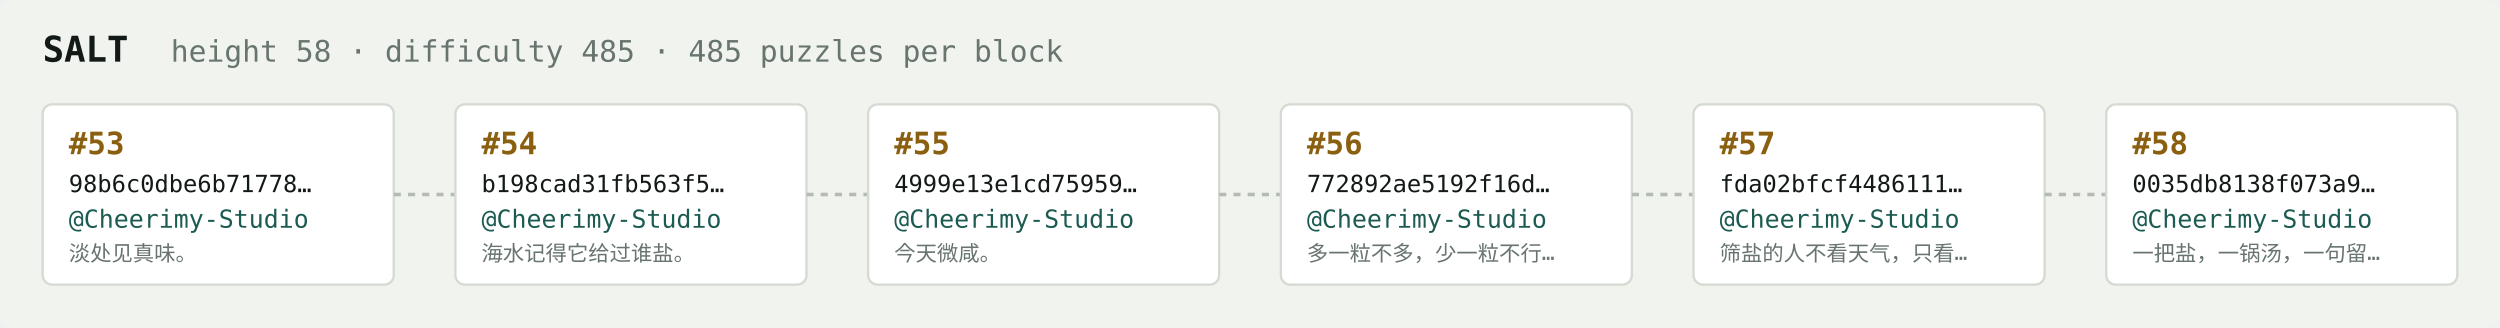
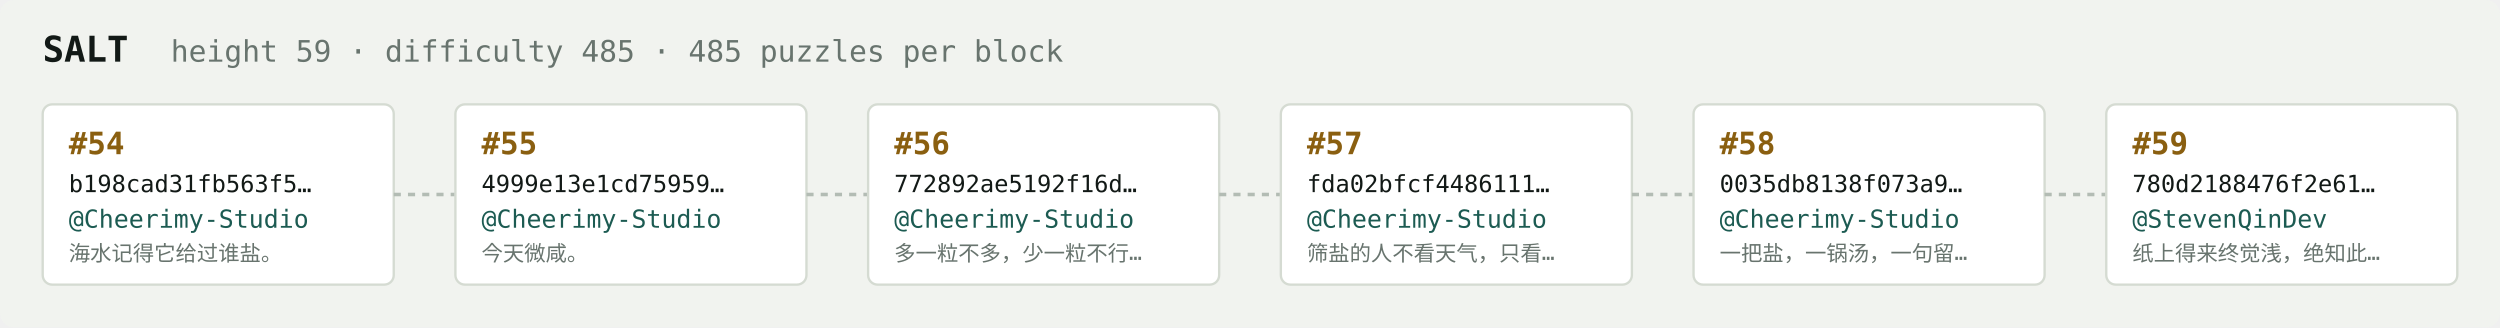
<svg xmlns="http://www.w3.org/2000/svg" width="1054" height="138" viewBox="0 0 1054 138" font-family="ui-monospace,SFMono-Regular,Menlo,monospace">
  <rect fill="#f1f3ef" width="1054" height="138" rx="6" />
  <text x="18" y="26" fill="#121916" font-size="15" font-weight="700">SALT</text>
-   <text x="72" y="26" fill="#68746e" font-size="12.5">height 58 · difficulty 485 · 485 puzzles per block</text>
+   <text x="72" y="26" fill="#68746e" font-size="12.5">height 59 · difficulty 485 · 485 puzzles per block</text>
  <rect x="18" y="44" width="148" height="76" rx="4" fill="#ffffff" stroke="#d5dbd2" stroke-width="1" />
-   <text x="29" y="65" fill="#8a5f10" font-size="13" font-weight="700">#53</text>
-   <text x="29" y="81" fill="#121916" font-size="10">98b6c0dbe6b71778…</text>
+   <text x="29" y="65" fill="#8a5f10" font-size="13" font-weight="700">#54</text>
+   <text x="29" y="81" fill="#121916" font-size="10">b198cad31fb563f5…</text>
  <text x="29" y="96" fill="#1c5b52" font-size="10.5">@Cheerimy-Studio</text>
-   <text x="29" y="110" fill="#68746e" font-size="9">淡处见真味。</text>
+   <text x="29" y="110" fill="#68746e" font-size="9">海水记得它给过谁盐。</text>
  <line x1="166" y1="82.0" x2="192" y2="82.0" stroke="#b3bcb4" stroke-width="1.5" stroke-dasharray="3 3" />
  <rect x="192" y="44" width="148" height="76" rx="4" fill="#ffffff" stroke="#d5dbd2" stroke-width="1" />
-   <text x="203" y="65" fill="#8a5f10" font-size="13" font-weight="700">#54</text>
-   <text x="203" y="81" fill="#121916" font-size="10">b198cad31fb563f5…</text>
+   <text x="203" y="65" fill="#8a5f10" font-size="13" font-weight="700">#55</text>
+   <text x="203" y="81" fill="#121916" font-size="10">4999e13e1cd75959…</text>
  <text x="203" y="96" fill="#1c5b52" font-size="10.5">@Cheerimy-Studio</text>
-   <text x="203" y="110" fill="#68746e" font-size="9">海水记得它给过谁盐。</text>
+   <text x="203" y="110" fill="#68746e" font-size="9">今天微咸。</text>
  <line x1="340" y1="82.0" x2="366" y2="82.0" stroke="#b3bcb4" stroke-width="1.5" stroke-dasharray="3 3" />
  <rect x="366" y="44" width="148" height="76" rx="4" fill="#ffffff" stroke="#d5dbd2" stroke-width="1" />
-   <text x="377" y="65" fill="#8a5f10" font-size="13" font-weight="700">#55</text>
-   <text x="377" y="81" fill="#121916" font-size="10">4999e13e1cd75959…</text>
+   <text x="377" y="65" fill="#8a5f10" font-size="13" font-weight="700">#56</text>
+   <text x="377" y="81" fill="#121916" font-size="10">772892ae5192f16d…</text>
  <text x="377" y="96" fill="#1c5b52" font-size="10.5">@Cheerimy-Studio</text>
-   <text x="377" y="110" fill="#68746e" font-size="9">今天微咸。</text>
+   <text x="377" y="110" fill="#68746e" font-size="9">多一粒不多，少一粒不行…</text>
  <line x1="514" y1="82.0" x2="540" y2="82.0" stroke="#b3bcb4" stroke-width="1.5" stroke-dasharray="3 3" />
  <rect x="540" y="44" width="148" height="76" rx="4" fill="#ffffff" stroke="#d5dbd2" stroke-width="1" />
-   <text x="551" y="65" fill="#8a5f10" font-size="13" font-weight="700">#56</text>
-   <text x="551" y="81" fill="#121916" font-size="10">772892ae5192f16d…</text>
+   <text x="551" y="65" fill="#8a5f10" font-size="13" font-weight="700">#57</text>
+   <text x="551" y="81" fill="#121916" font-size="10">fda02bfcf4486111…</text>
  <text x="551" y="96" fill="#1c5b52" font-size="10.5">@Cheerimy-Studio</text>
-   <text x="551" y="110" fill="#68746e" font-size="9">多一粒不多，少一粒不行…</text>
+   <text x="551" y="110" fill="#68746e" font-size="9">筛盐的人不看天气，只看…</text>
  <line x1="688" y1="82.0" x2="714" y2="82.0" stroke="#b3bcb4" stroke-width="1.5" stroke-dasharray="3 3" />
  <rect x="714" y="44" width="148" height="76" rx="4" fill="#ffffff" stroke="#d5dbd2" stroke-width="1" />
-   <text x="725" y="65" fill="#8a5f10" font-size="13" font-weight="700">#57</text>
-   <text x="725" y="81" fill="#121916" font-size="10">fda02bfcf4486111…</text>
+   <text x="725" y="65" fill="#8a5f10" font-size="13" font-weight="700">#58</text>
+   <text x="725" y="81" fill="#121916" font-size="10">0035db8138f073a9…</text>
  <text x="725" y="96" fill="#1c5b52" font-size="10.5">@Cheerimy-Studio</text>
-   <text x="725" y="110" fill="#68746e" font-size="9">筛盐的人不看天气，只看…</text>
+   <text x="725" y="110" fill="#68746e" font-size="9">一把盐，一锅汤，一句留…</text>
  <line x1="862" y1="82.0" x2="888" y2="82.0" stroke="#b3bcb4" stroke-width="1.5" stroke-dasharray="3 3" />
  <rect x="888" y="44" width="148" height="76" rx="4" fill="#ffffff" stroke="#d5dbd2" stroke-width="1" />
-   <text x="899" y="65" fill="#8a5f10" font-size="13" font-weight="700">#58</text>
-   <text x="899" y="81" fill="#121916" font-size="10">0035db8138f073a9…</text>
-   <text x="899" y="96" fill="#1c5b52" font-size="10.5">@Cheerimy-Studio</text>
-   <text x="899" y="110" fill="#68746e" font-size="9">一把盐，一锅汤，一句留…</text>
+   <text x="899" y="65" fill="#8a5f10" font-size="13" font-weight="700">#59</text>
+   <text x="899" y="81" fill="#121916" font-size="10">780d2188476f2e61…</text>
+   <text x="899" y="96" fill="#1c5b52" font-size="10.5">@StevenQinDev</text>
+   <text x="899" y="110" fill="#68746e" font-size="9">纸上得来终觉浅，绝知此…</text>
</svg>
